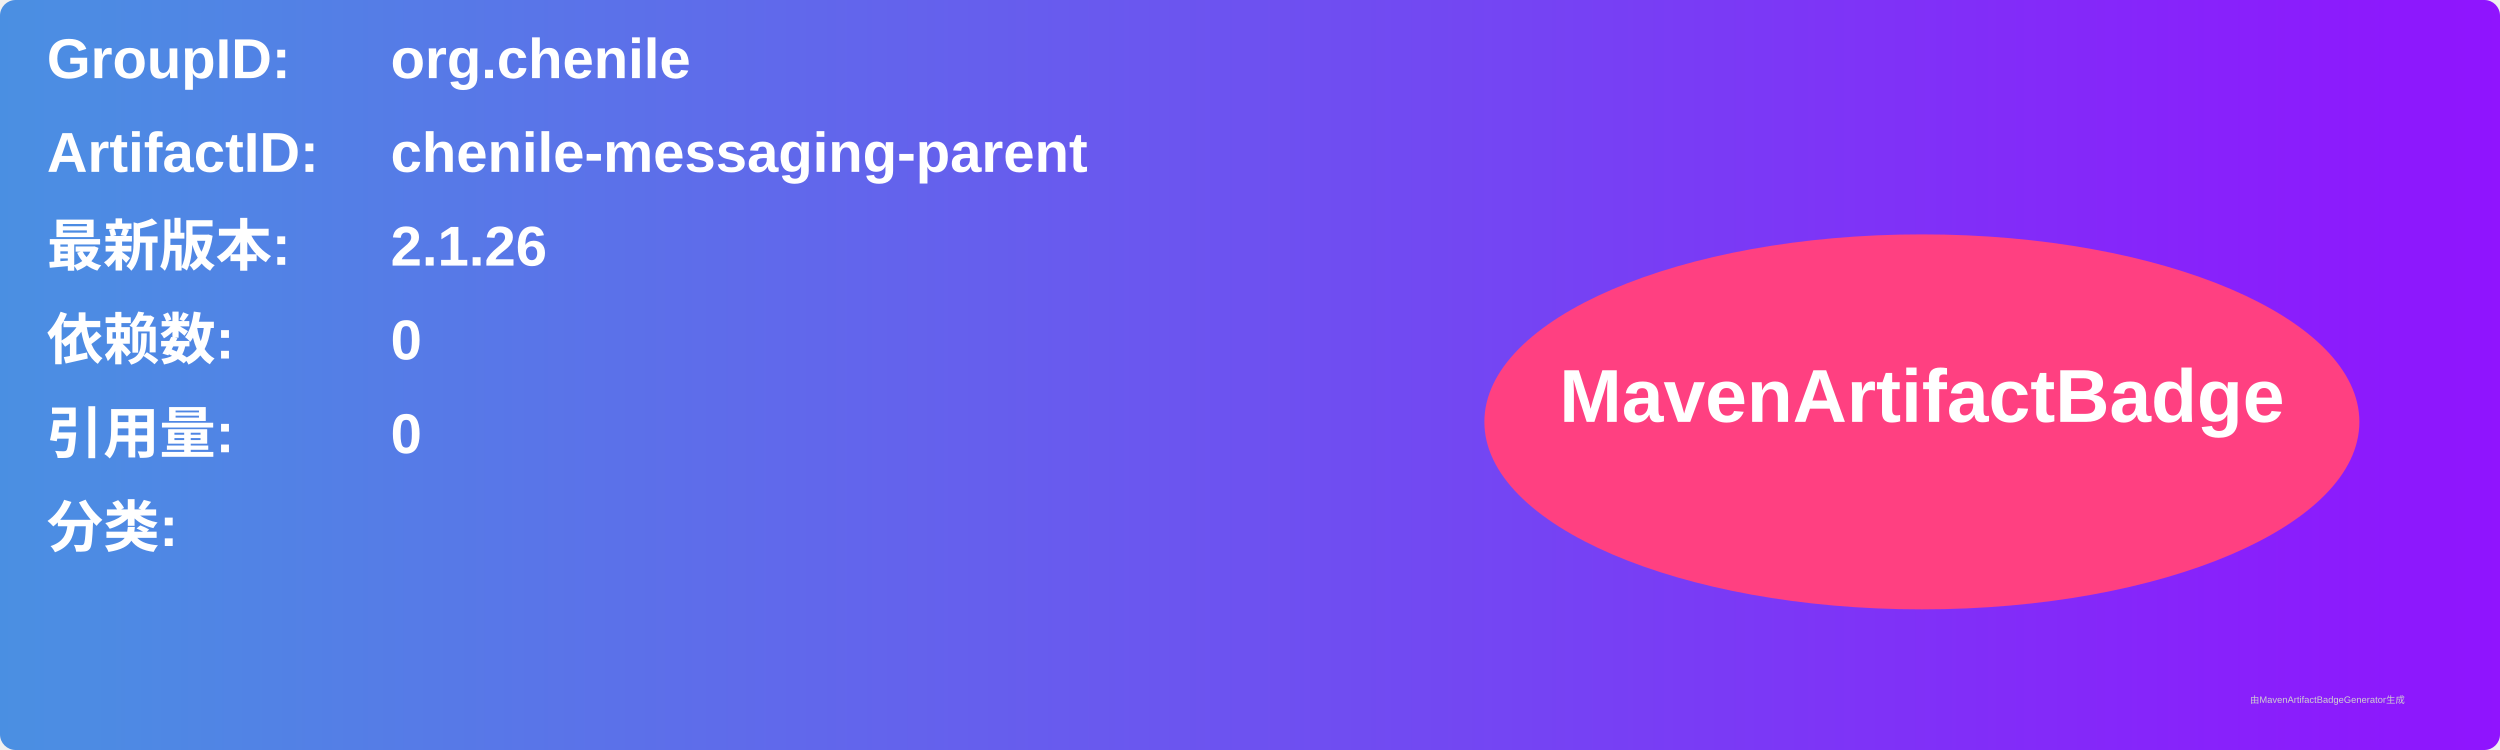
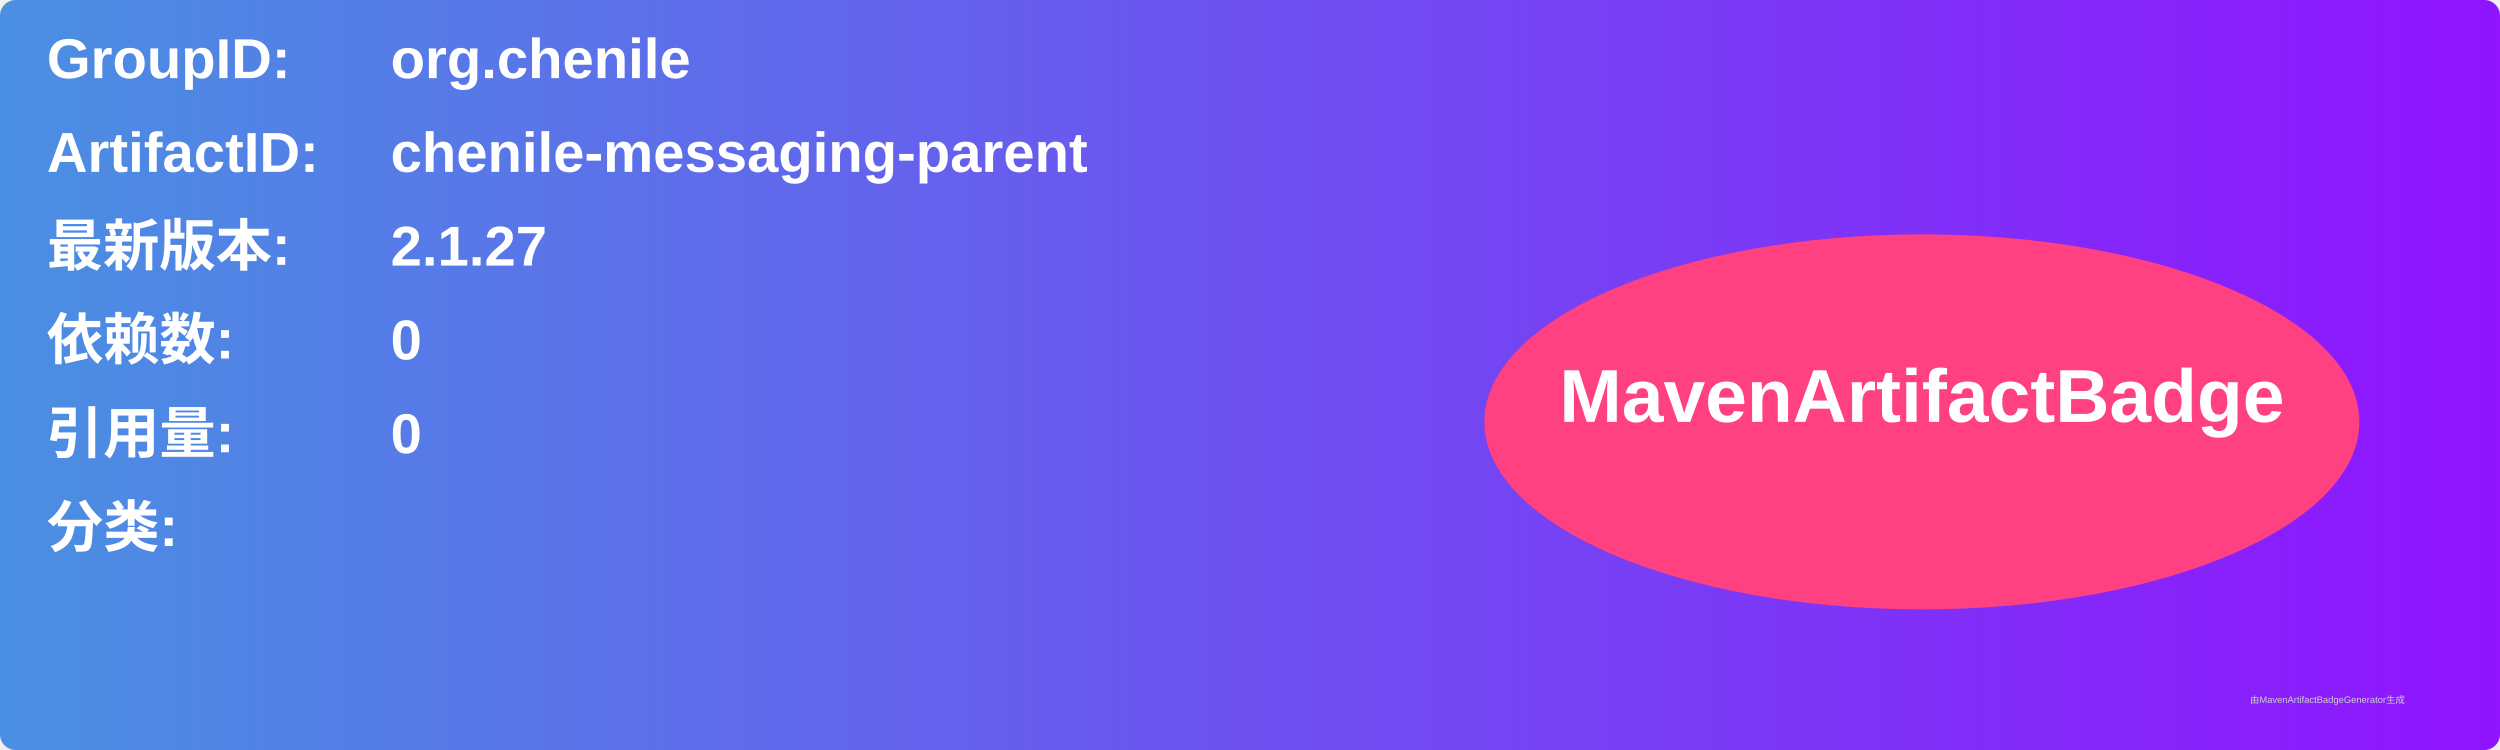
<svg xmlns="http://www.w3.org/2000/svg" width="800" height="240" viewBox="0 0 800 240">
  <linearGradient id="grad" x1="0%" y1="0%" x2="100%" y2="0%">
    <stop offset="0%" stop-color="#4a90e2" />
    <stop offset="100%" stop-color="#9013fe" />
  </linearGradient>
  <rect width="100%" height="100%" rx="5" ry="5" fill="url(#grad)" />
  <g transform="translate(15, 15)">
    <text x="0" y="10" font-family="Arial" font-size="18" fill="white" font-weight="bold" width="260">GroupID:</text>
    <text x="110" y="10" font-family="Arial" font-size="18" fill="white" font-weight="bold" width="460">org.chenile</text>
    <text x="0" y="40" font-family="Arial" font-size="18" fill="white" font-weight="bold" width="260">ArtifactID:</text>
    <text x="110" y="40" font-family="Arial" font-size="18" fill="white" font-weight="bold" width="460">chenile-messaging-parent</text>
    <text x="0" y="70" font-family="Arial" font-size="18" fill="white" font-weight="bold">最新版本:</text>
    <text x="110" y="70" font-family="Arial" font-size="18" fill="white" font-weight="bold">
-       <tspan font-weight="bold">2.1.26</tspan>
+       <tspan font-weight="bold">2.1.27</tspan>
    </text>
    <text x="0" y="100" font-family="Arial" font-size="18" fill="white" font-weight="bold">依赖数: </text>
    <text x="110" y="100" font-family="Arial" font-size="18" fill="white">
      <tspan font-weight="bold">0</tspan>
    </text>
    <text x="0" y="130" font-family="Arial" font-size="18" fill="white" font-weight="bold">引用量: </text>
    <text x="110" y="130" font-family="Arial" font-size="18" fill="white">
      <tspan font-weight="bold">0</tspan>
    </text>
    <text x="0" y="160" font-family="Arial" font-size="18" fill="white" font-weight="bold">分类:</text>
    <text x="10" y="190" font-family="Arial" font-size="10" fill="white">
      <tspan font-weight="bold" />
    </text>
    <ellipse cx="600" cy="120" rx="140" ry="60" fill="#ff4081" />
    <text x="600" y="120" text-anchor="middle" font-family="Arial" font-size="24" fill="white" font-weight="bold">MavenArtifactBadge</text>
  </g>
  <text x="720" y="225" font-family="Arial" font-size="3" fill="#d0d0d0">由MavenArtifactBadgeGenerator生成</text>
</svg>
